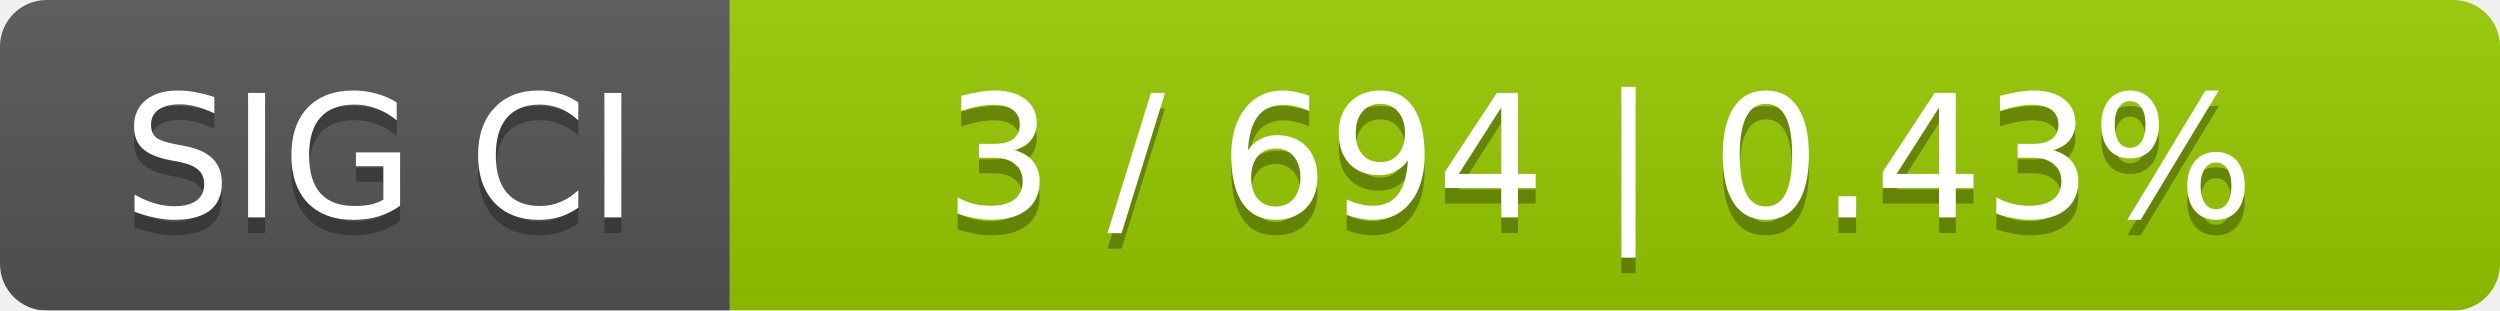
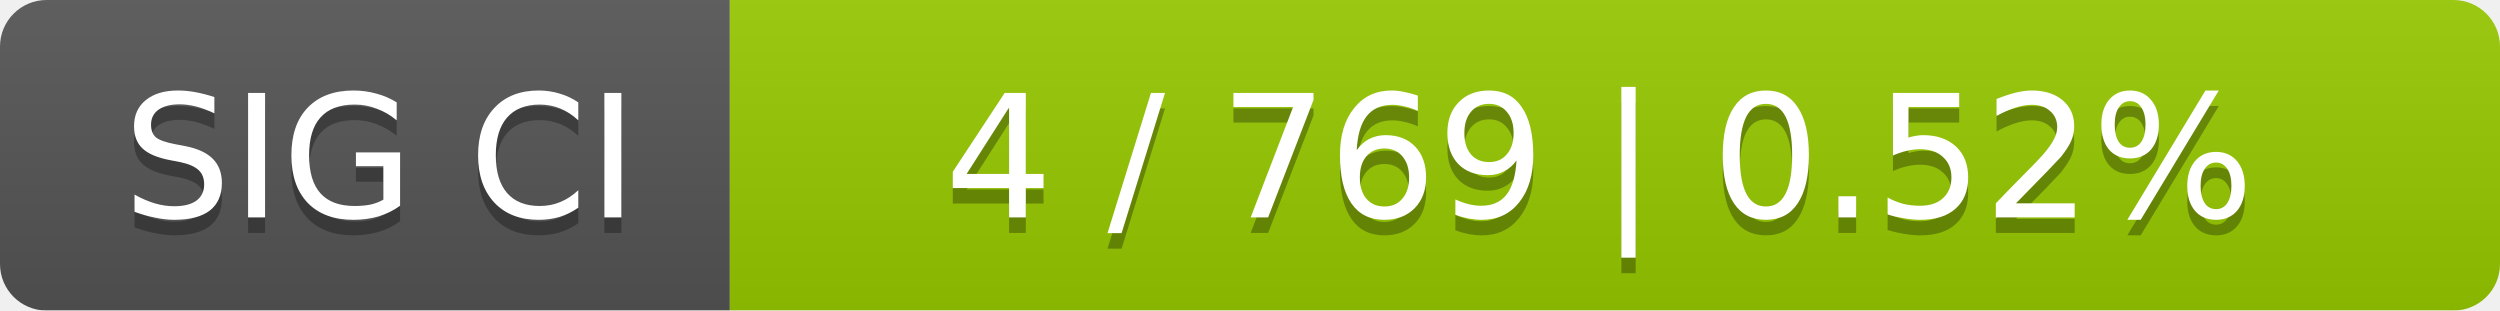
<svg xmlns="http://www.w3.org/2000/svg" width="161" height="20">
  <linearGradient id="smooth" x2="0" y2="100%">
    <stop offset="0" stop-color="#bbb" stop-opacity=".1" />
    <stop offset="1" stop-opacity=".1" />
  </linearGradient>
  <mask id="round">
    <rect width="161" height="20" rx="3" fill="#fff" />
  </mask>
  <g mask="url(#round)">
    <rect width="47" height="20" fill="#555" />
    <rect x="47" width="114" height="20" fill="#97ca00" />
    <rect width="161" height="20" fill="url(#smooth)" />
  </g>
  <g fill="#fff" text-anchor="middle" font-family="DejaVu Sans,Verdana,Geneva,sans-serif" font-size="11">
    <text x="24.5" y="15" fill="#010101" fill-opacity=".3">SIG CI</text>
    <text x="24.5" y="14">SIG CI</text>
-     <text x="103" y="15" fill="#010101" fill-opacity=".3">3 / 694    |    0.43%</text>
-     <text x="103" y="14">3 / 694    |    0.43%</text>
+     <text x="103" y="15" fill="#010101" fill-opacity=".3">4 / 769    |    0.52%</text>
+     <text x="103" y="14">4 / 769    |    0.52%</text>
  </g>
</svg>
